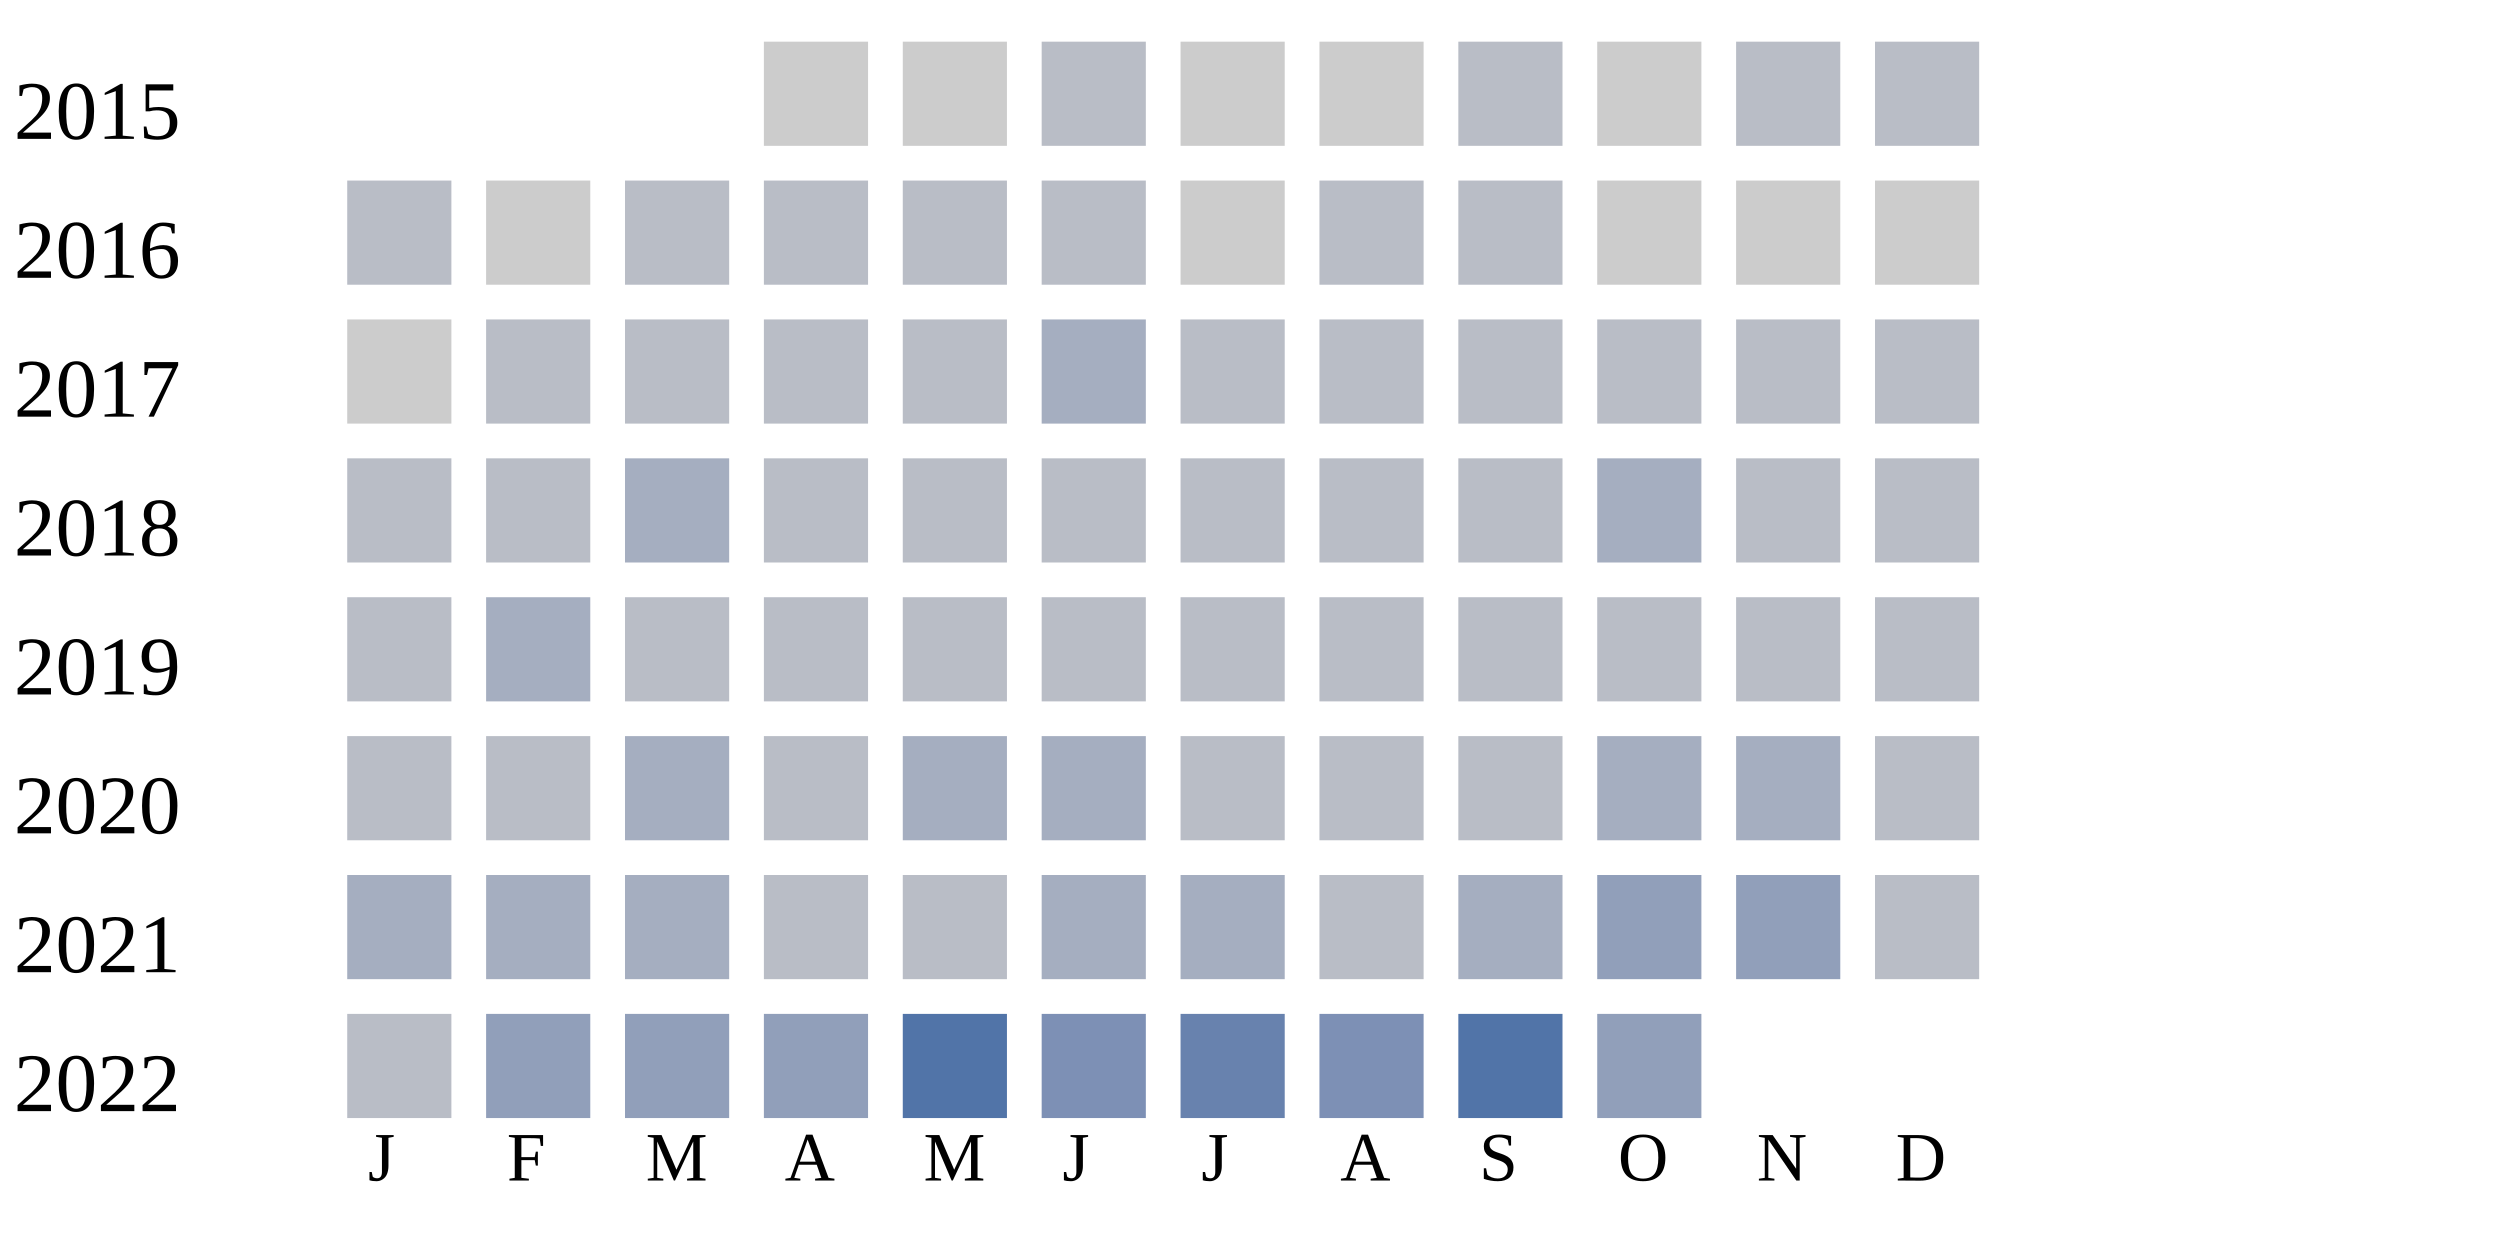
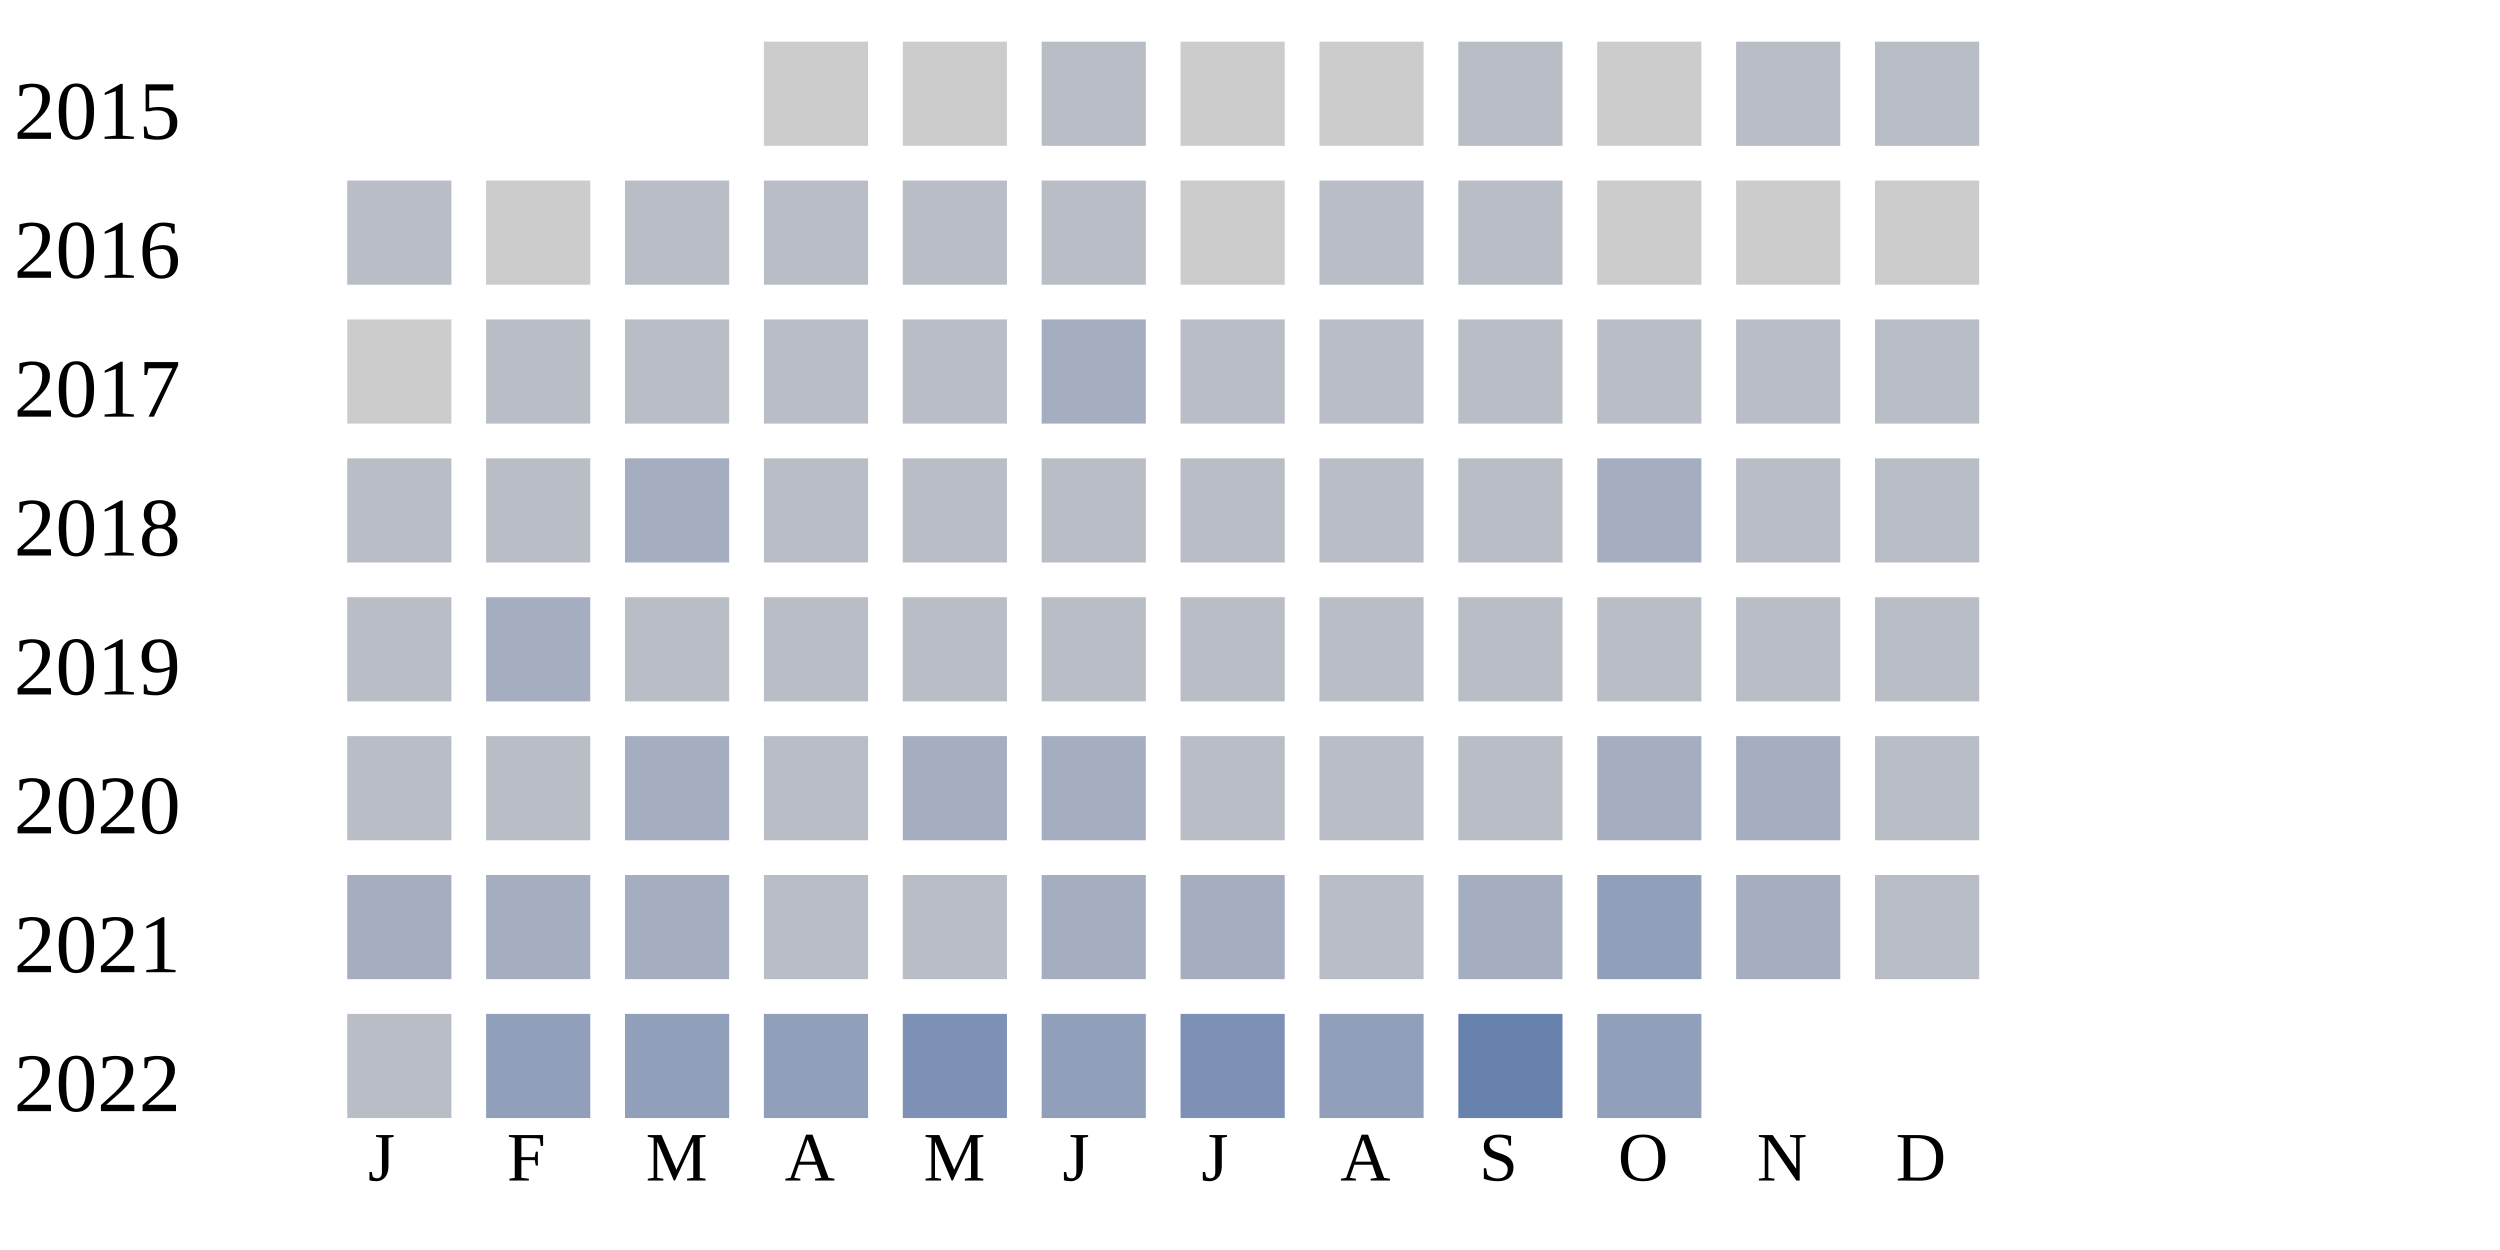
<svg xmlns="http://www.w3.org/2000/svg" width="360" height="180">
  <g transform="translate(0 0)">
    <text x="2" y="20">2015</text>
    <rect x="110" y="6" width="15" height="15" fill="#cccccc" />
    <rect x="130" y="6" width="15" height="15" fill="#cccccc" />
    <rect x="150" y="6" width="15" height="15" fill="#b9bdc6" />
    <rect x="170" y="6" width="15" height="15" fill="#cccccc" />
    <rect x="190" y="6" width="15" height="15" fill="#cccccc" />
    <rect x="210" y="6" width="15" height="15" fill="#b9bdc6" />
    <rect x="230" y="6" width="15" height="15" fill="#cccccc" />
    <rect x="250" y="6" width="15" height="15" fill="#b9bdc6" />
    <rect x="270" y="6" width="15" height="15" fill="#b9bdc6" />
  </g>
  <g transform="translate(0 20)">
    <text x="2" y="20">2016</text>
    <rect x="50" y="6" width="15" height="15" fill="#b9bdc6" />
    <rect x="70" y="6" width="15" height="15" fill="#cccccc" />
    <rect x="90" y="6" width="15" height="15" fill="#b9bdc6" />
    <rect x="110" y="6" width="15" height="15" fill="#b9bdc6" />
    <rect x="130" y="6" width="15" height="15" fill="#b9bdc6" />
    <rect x="150" y="6" width="15" height="15" fill="#b9bdc6" />
    <rect x="170" y="6" width="15" height="15" fill="#cccccc" />
    <rect x="190" y="6" width="15" height="15" fill="#b9bdc6" />
    <rect x="210" y="6" width="15" height="15" fill="#b9bdc6" />
    <rect x="230" y="6" width="15" height="15" fill="#cccccc" />
    <rect x="250" y="6" width="15" height="15" fill="#cccccc" />
    <rect x="270" y="6" width="15" height="15" fill="#cccccc" />
  </g>
  <g transform="translate(0 40)">
    <text x="2" y="20">2017</text>
    <rect x="50" y="6" width="15" height="15" fill="#cccccc" />
    <rect x="70" y="6" width="15" height="15" fill="#b9bdc6" />
    <rect x="90" y="6" width="15" height="15" fill="#b9bdc6" />
    <rect x="110" y="6" width="15" height="15" fill="#b9bdc6" />
    <rect x="130" y="6" width="15" height="15" fill="#b9bdc6" />
    <rect x="150" y="6" width="15" height="15" fill="#a5aec0" />
    <rect x="170" y="6" width="15" height="15" fill="#b9bdc6" />
    <rect x="190" y="6" width="15" height="15" fill="#b9bdc6" />
    <rect x="210" y="6" width="15" height="15" fill="#b9bdc6" />
    <rect x="230" y="6" width="15" height="15" fill="#b9bdc6" />
    <rect x="250" y="6" width="15" height="15" fill="#b9bdc6" />
    <rect x="270" y="6" width="15" height="15" fill="#b9bdc6" />
  </g>
  <g transform="translate(0 60)">
    <text x="2" y="20">2018</text>
    <rect x="50" y="6" width="15" height="15" fill="#b9bdc6" />
    <rect x="70" y="6" width="15" height="15" fill="#b9bdc6" />
    <rect x="90" y="6" width="15" height="15" fill="#a5aec0" />
    <rect x="110" y="6" width="15" height="15" fill="#b9bdc6" />
    <rect x="130" y="6" width="15" height="15" fill="#b9bdc6" />
    <rect x="150" y="6" width="15" height="15" fill="#b9bdc6" />
    <rect x="170" y="6" width="15" height="15" fill="#b9bdc6" />
    <rect x="190" y="6" width="15" height="15" fill="#b9bdc6" />
    <rect x="210" y="6" width="15" height="15" fill="#b9bdc6" />
    <rect x="230" y="6" width="15" height="15" fill="#a5aec0" />
    <rect x="250" y="6" width="15" height="15" fill="#b9bdc6" />
    <rect x="270" y="6" width="15" height="15" fill="#b9bdc6" />
  </g>
  <g transform="translate(0 80)">
    <text x="2" y="20">2019</text>
    <rect x="50" y="6" width="15" height="15" fill="#b9bdc6" />
    <rect x="70" y="6" width="15" height="15" fill="#a5aec0" />
    <rect x="90" y="6" width="15" height="15" fill="#b9bdc6" />
    <rect x="110" y="6" width="15" height="15" fill="#b9bdc6" />
    <rect x="130" y="6" width="15" height="15" fill="#b9bdc6" />
    <rect x="150" y="6" width="15" height="15" fill="#b9bdc6" />
    <rect x="170" y="6" width="15" height="15" fill="#b9bdc6" />
    <rect x="190" y="6" width="15" height="15" fill="#b9bdc6" />
    <rect x="210" y="6" width="15" height="15" fill="#b9bdc6" />
    <rect x="230" y="6" width="15" height="15" fill="#b9bdc6" />
    <rect x="250" y="6" width="15" height="15" fill="#b9bdc6" />
    <rect x="270" y="6" width="15" height="15" fill="#b9bdc6" />
  </g>
  <g transform="translate(0 100)">
    <text x="2" y="20">2020</text>
    <rect x="50" y="6" width="15" height="15" fill="#b9bdc6" />
    <rect x="70" y="6" width="15" height="15" fill="#b9bdc6" />
    <rect x="90" y="6" width="15" height="15" fill="#a5aec0" />
    <rect x="110" y="6" width="15" height="15" fill="#b9bdc6" />
    <rect x="130" y="6" width="15" height="15" fill="#a5aec0" />
    <rect x="150" y="6" width="15" height="15" fill="#a5aec0" />
    <rect x="170" y="6" width="15" height="15" fill="#b9bdc6" />
    <rect x="190" y="6" width="15" height="15" fill="#b9bdc6" />
    <rect x="210" y="6" width="15" height="15" fill="#b9bdc6" />
    <rect x="230" y="6" width="15" height="15" fill="#a5aec0" />
    <rect x="250" y="6" width="15" height="15" fill="#a5aec0" />
    <rect x="270" y="6" width="15" height="15" fill="#b9bdc6" />
  </g>
  <g transform="translate(0 120)">
    <text x="2" y="20">2021</text>
    <rect x="50" y="6" width="15" height="15" fill="#a5aec0" />
    <rect x="70" y="6" width="15" height="15" fill="#a5aec0" />
    <rect x="90" y="6" width="15" height="15" fill="#a5aec0" />
    <rect x="110" y="6" width="15" height="15" fill="#b9bdc6" />
    <rect x="130" y="6" width="15" height="15" fill="#b9bdc6" />
    <rect x="150" y="6" width="15" height="15" fill="#a5aec0" />
    <rect x="170" y="6" width="15" height="15" fill="#a5aec0" />
    <rect x="190" y="6" width="15" height="15" fill="#b9bdc6" />
    <rect x="210" y="6" width="15" height="15" fill="#a5aec0" />
    <rect x="230" y="6" width="15" height="15" fill="#919fba" />
-     <rect x="250" y="6" width="15" height="15" fill="#919fba" />
+     <rect x="250" y="6" width="15" height="15" fill="#a5aec0" />
    <rect x="270" y="6" width="15" height="15" fill="#b9bdc6" />
  </g>
  <g transform="translate(0 140)">
    <text x="2" y="20">2022</text>
    <rect x="50" y="6" width="15" height="15" fill="#b9bdc6" />
    <rect x="70" y="6" width="15" height="15" fill="#919fba" />
    <rect x="90" y="6" width="15" height="15" fill="#919fba" />
    <rect x="110" y="6" width="15" height="15" fill="#919fba" />
-     <rect x="130" y="6" width="15" height="15" fill="#5174a8" />
-     <rect x="150" y="6" width="15" height="15" fill="#7d90b5" />
-     <rect x="170" y="6" width="15" height="15" fill="#6882ae" />
-     <rect x="190" y="6" width="15" height="15" fill="#7d90b5" />
-     <rect x="210" y="6" width="15" height="15" fill="#5174a8" />
+     <rect x="130" y="6" width="15" height="15" fill="#7d90b5" />
+     <rect x="150" y="6" width="15" height="15" fill="#919fba" />
+     <rect x="170" y="6" width="15" height="15" fill="#7d90b5" />
+     <rect x="190" y="6" width="15" height="15" fill="#919fba" />
+     <rect x="210" y="6" width="15" height="15" fill="#6882ae" />
    <rect x="230" y="6" width="15" height="15" fill="#919fba" />
  </g>
  <text style="font-size: 10px; text-align: center" x="53" y="170">J</text>
  <text style="font-size: 10px; text-align: center" x="73" y="170">F</text>
  <text style="font-size: 10px; text-align: center" x="93" y="170">M</text>
  <text style="font-size: 10px; text-align: center" x="113" y="170">A</text>
  <text style="font-size: 10px; text-align: center" x="133" y="170">M</text>
  <text style="font-size: 10px; text-align: center" x="153" y="170">J</text>
  <text style="font-size: 10px; text-align: center" x="173" y="170">J</text>
  <text style="font-size: 10px; text-align: center" x="193" y="170">A</text>
  <text style="font-size: 10px; text-align: center" x="213" y="170">S</text>
  <text style="font-size: 10px; text-align: center" x="233" y="170">O</text>
  <text style="font-size: 10px; text-align: center" x="253" y="170">N</text>
  <text style="font-size: 10px; text-align: center" x="273" y="170">D</text>
  <text style="font-size: 10px;" x="155" y="189">Less</text>
  <rect fill="#b9bdc6" width="10" height="10" x="180" y="180" />
  <rect fill="#919fba" width="10" height="10" x="195" y="180" />
  <rect fill="#6882ae" width="10" height="10" x="210" y="180" />
  <rect fill="#005a9c" width="10" height="10" x="225" y="180" />
  <text x="240" y="189" style="font-size: 10px;">More</text>
</svg>
